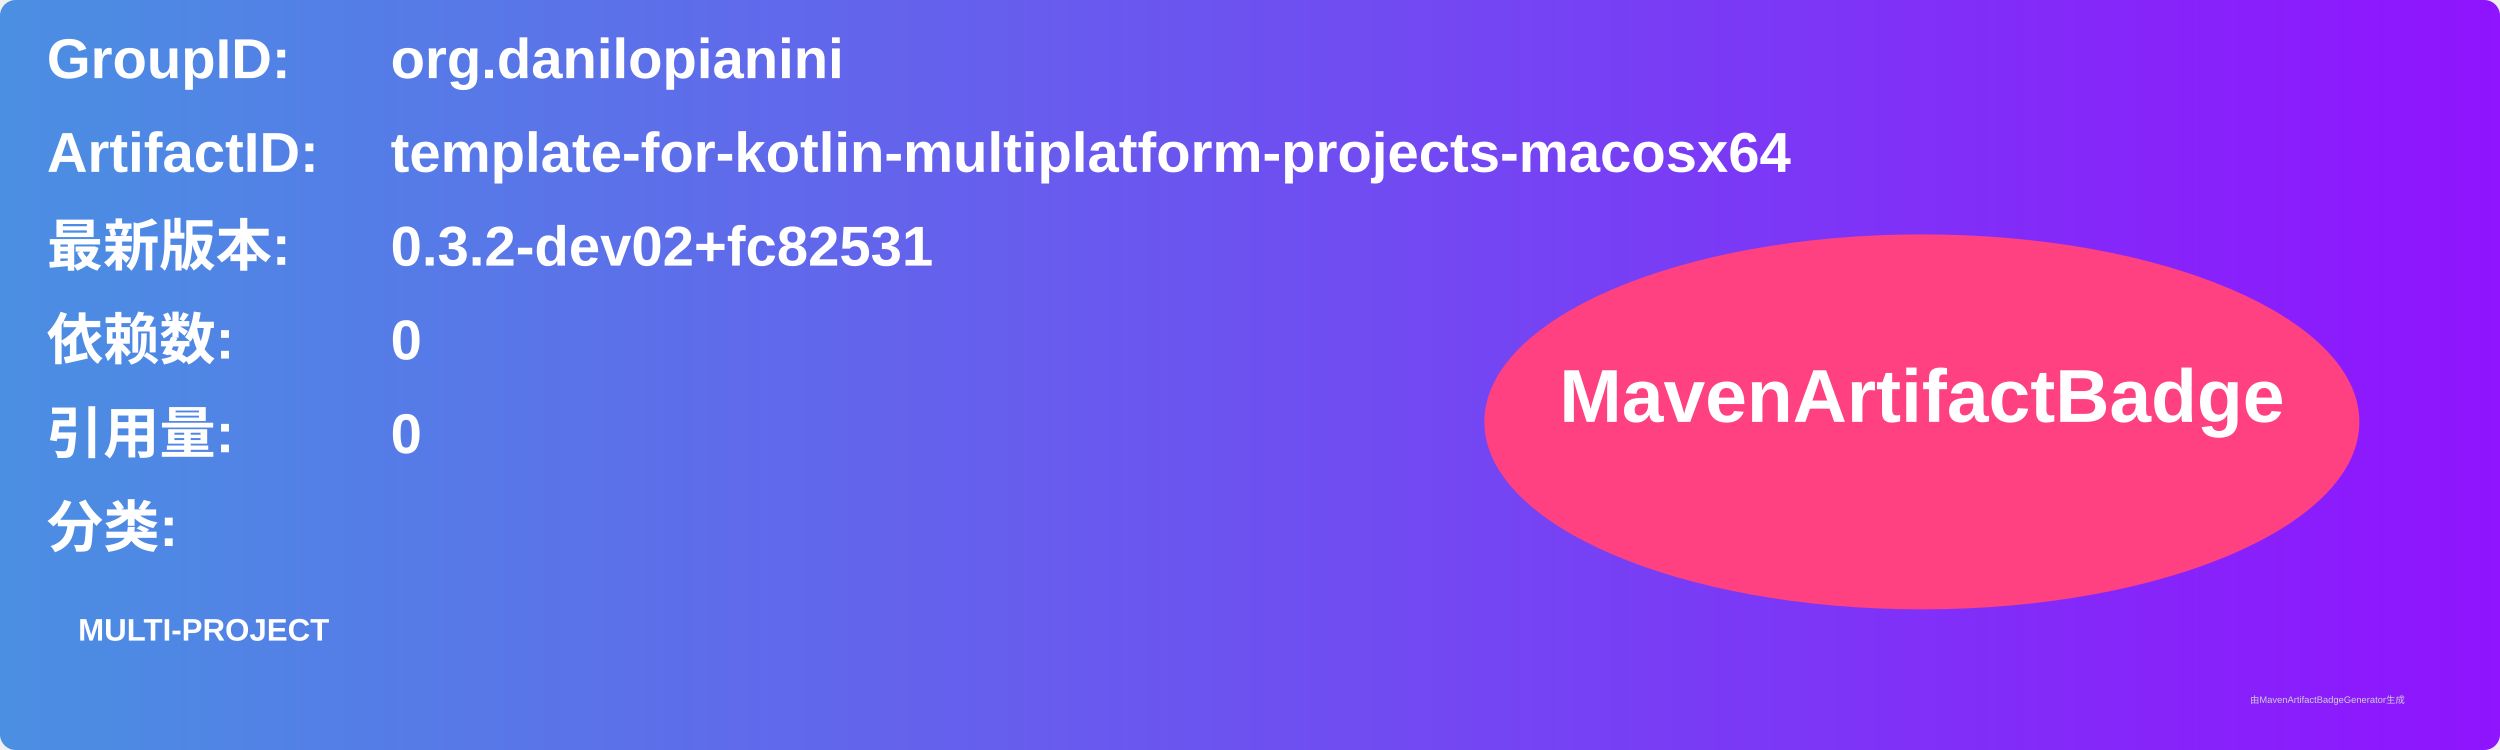
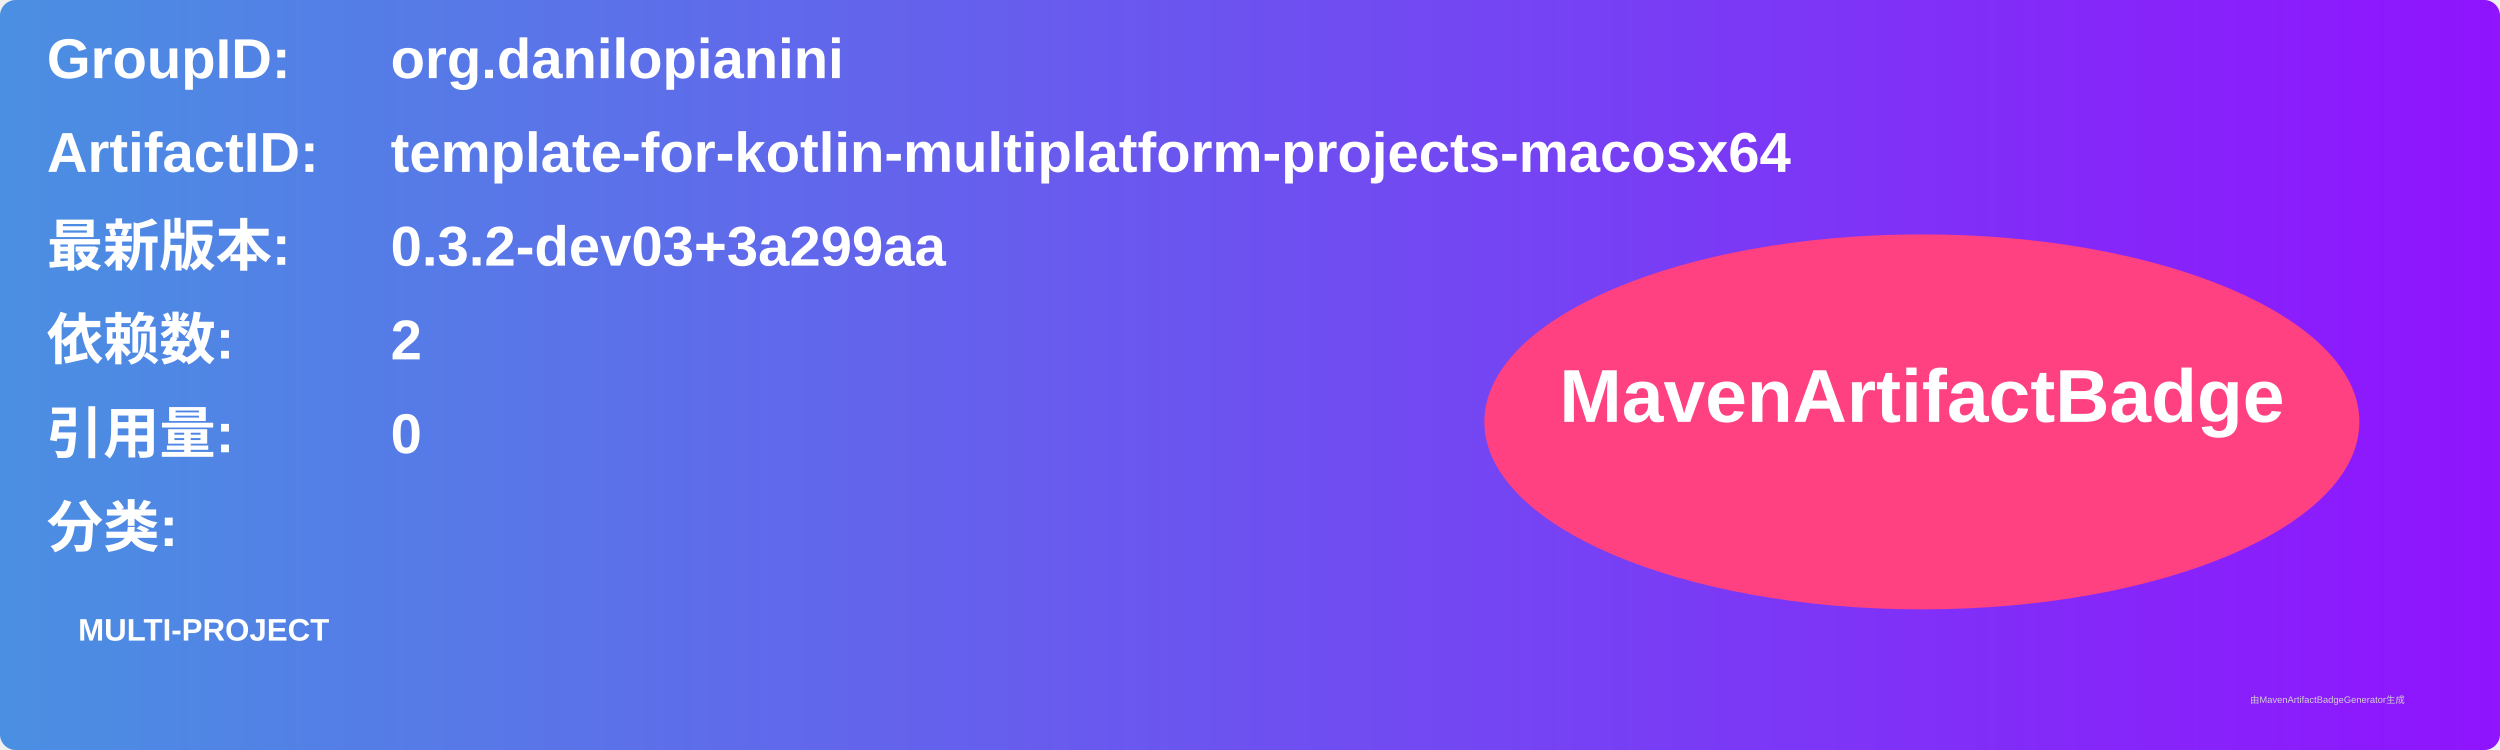
<svg xmlns="http://www.w3.org/2000/svg" width="800" height="240" viewBox="0 0 800 240">
  <linearGradient id="grad" x1="0%" y1="0%" x2="100%" y2="0%">
    <stop offset="0%" stop-color="#4a90e2" />
    <stop offset="100%" stop-color="#9013fe" />
  </linearGradient>
  <rect width="100%" height="100%" rx="5" ry="5" fill="url(#grad)" />
  <g transform="translate(15, 15)">
    <text x="0" y="10" font-family="Arial" font-size="18" fill="white" font-weight="bold" width="260">GroupID:</text>
    <text x="110" y="10" font-family="Arial" font-size="18" fill="white" font-weight="bold" width="460">org.danilopianini</text>
    <text x="0" y="40" font-family="Arial" font-size="18" fill="white" font-weight="bold" width="260">ArtifactID:</text>
    <text x="110" y="40" font-family="Arial" font-size="18" fill="white" font-weight="bold" width="460">template-for-kotlin-multiplatform-projects-macosx64</text>
    <text x="0" y="70" font-family="Arial" font-size="18" fill="white" font-weight="bold">最新版本:</text>
    <text x="110" y="70" font-family="Arial" font-size="18" fill="white" font-weight="bold">
-       <tspan font-weight="bold">0.3.2-dev02+fc82531</tspan>
+       <tspan font-weight="bold">0.3.2-dev03+3a299aa</tspan>
    </text>
    <text x="0" y="100" font-family="Arial" font-size="18" fill="white" font-weight="bold">依赖数: </text>
    <text x="110" y="100" font-family="Arial" font-size="18" fill="white">
-       <tspan font-weight="bold">0</tspan>
+       <tspan font-weight="bold">2</tspan>
    </text>
    <text x="0" y="130" font-family="Arial" font-size="18" fill="white" font-weight="bold">引用量: </text>
    <text x="110" y="130" font-family="Arial" font-size="18" fill="white">
      <tspan font-weight="bold">0</tspan>
    </text>
    <text x="0" y="160" font-family="Arial" font-size="18" fill="white" font-weight="bold">分类:</text>
    <text x="10" y="190" font-family="Arial" font-size="10" fill="white">
      <tspan font-weight="bold">MULTI-PROJECT</tspan>
    </text>
    <ellipse cx="600" cy="120" rx="140" ry="60" fill="#ff4081" />
    <text x="600" y="120" text-anchor="middle" font-family="Arial" font-size="24" fill="white" font-weight="bold">MavenArtifactBadge</text>
  </g>
  <text x="720" y="225" font-family="Arial" font-size="3" fill="#d0d0d0">由MavenArtifactBadgeGenerator生成</text>
</svg>
